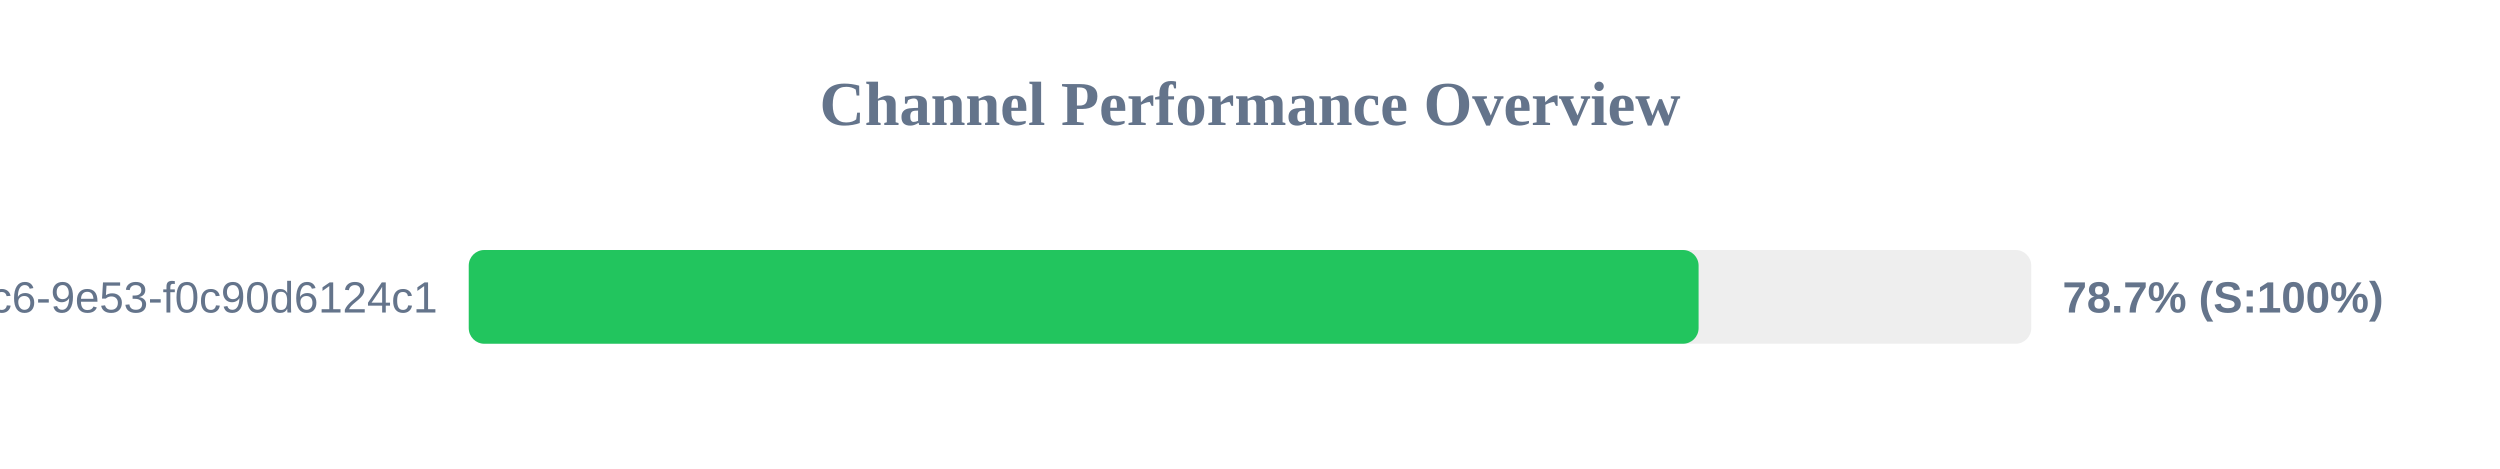
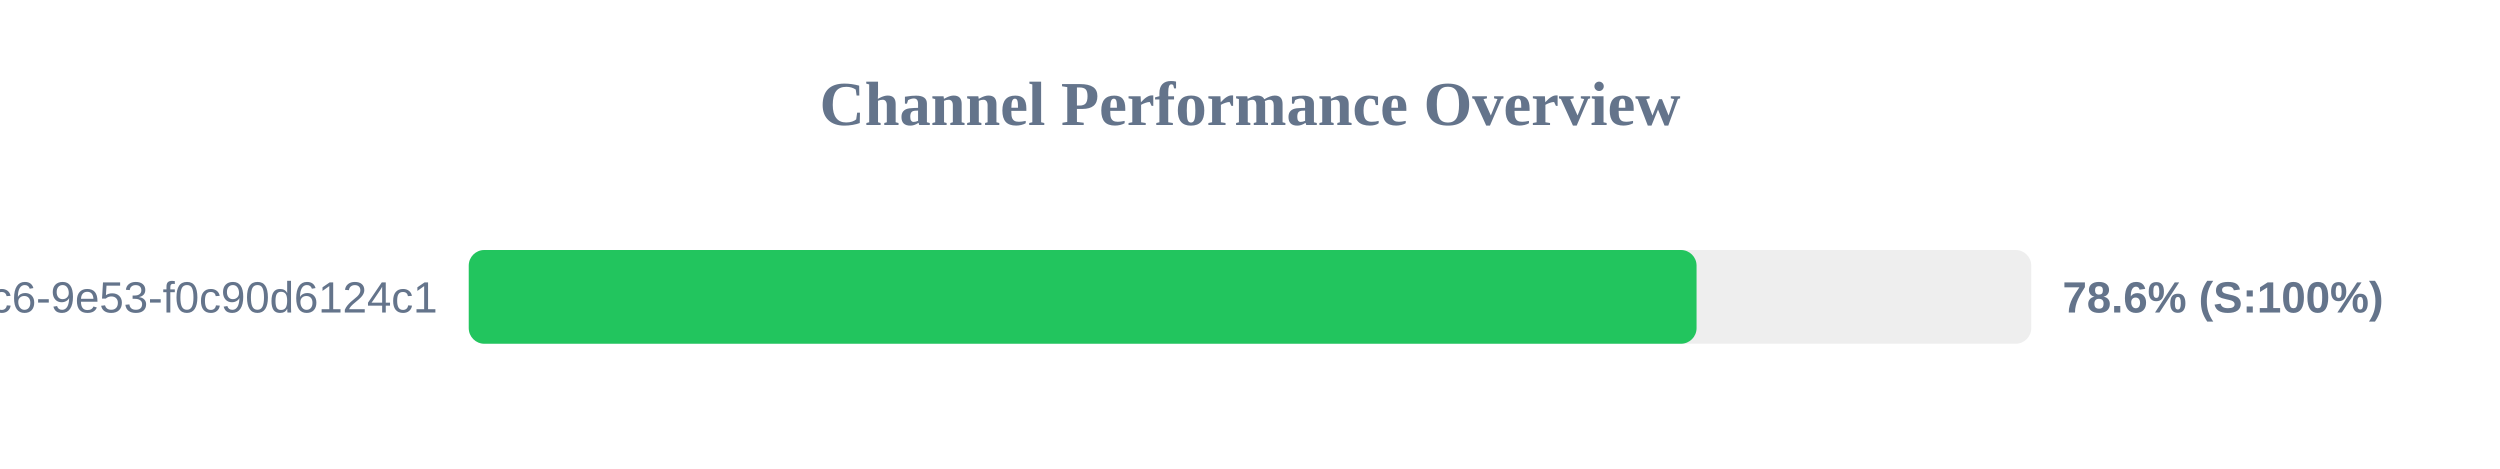
<svg xmlns="http://www.w3.org/2000/svg" width="800" height="150" version="1.1">
  <style>
        .row { font: 14px Arial; fill: #64748b; }
        .score { font: bold 14px Arial; fill: #64748b; }
    </style>
  <text x="400" y="40" text-anchor="middle" font-size="20px" font-weight="bold" fill="#64748b">Channel Performance Overview</text>
  <rect x="150" y="80" width="500" height="30" fill="#eee" rx="5" />
-   <rect x="150" y="80" width="393.55" height="30" fill="#22c55e" rx="5" />
+   <rect x="150" y="80" width="392.9" height="30" fill="#22c55e" rx="5" />
  <text x="140" y="100" text-anchor="end" class="row">?uuid=4685eb2a-5ddb-4dc6-9e53-f0c90d6124c1</text>
-   <text x="660" y="100" text-anchor="start" class="score">78.7% (S:100%)</text>
+   <text x="660" y="100" text-anchor="start" class="score">78.6% (S:100%)</text>
</svg>
